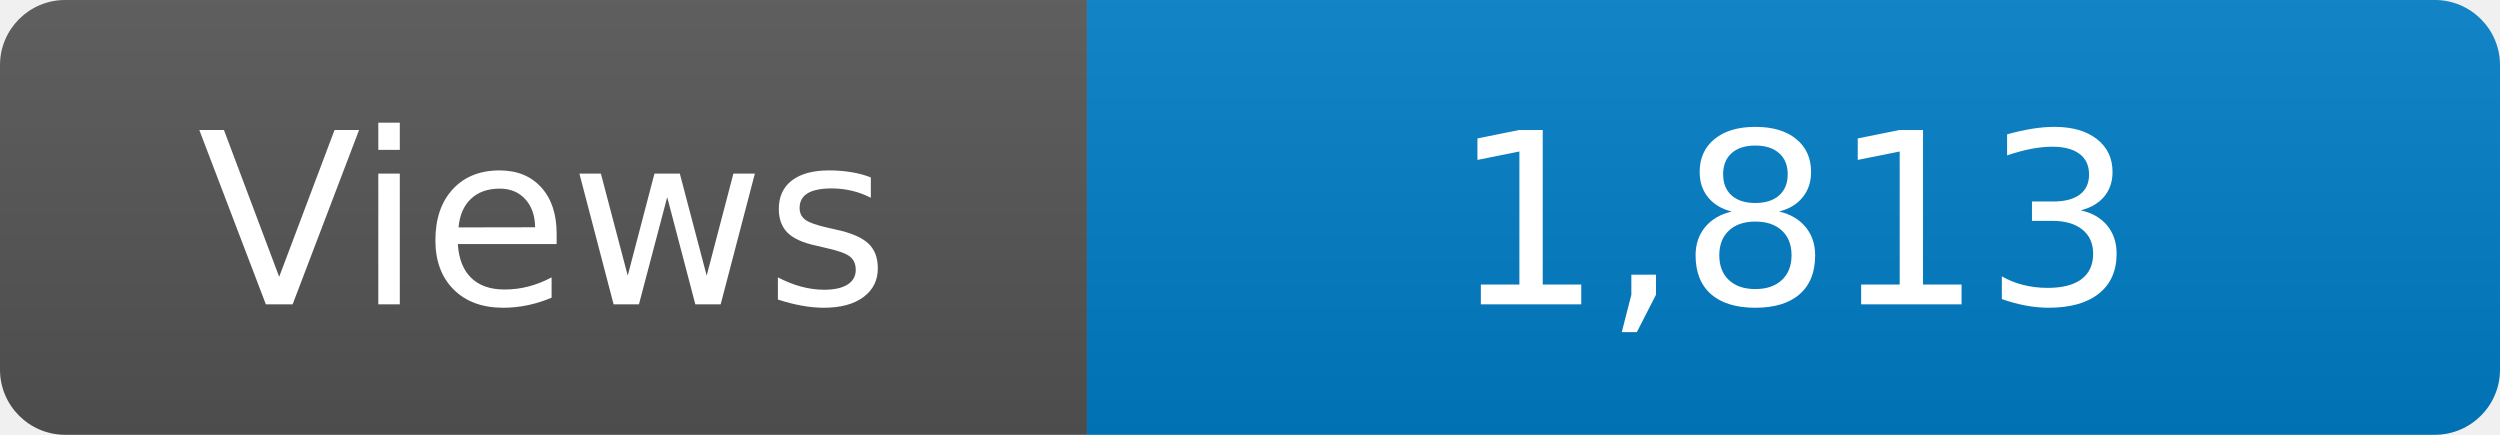
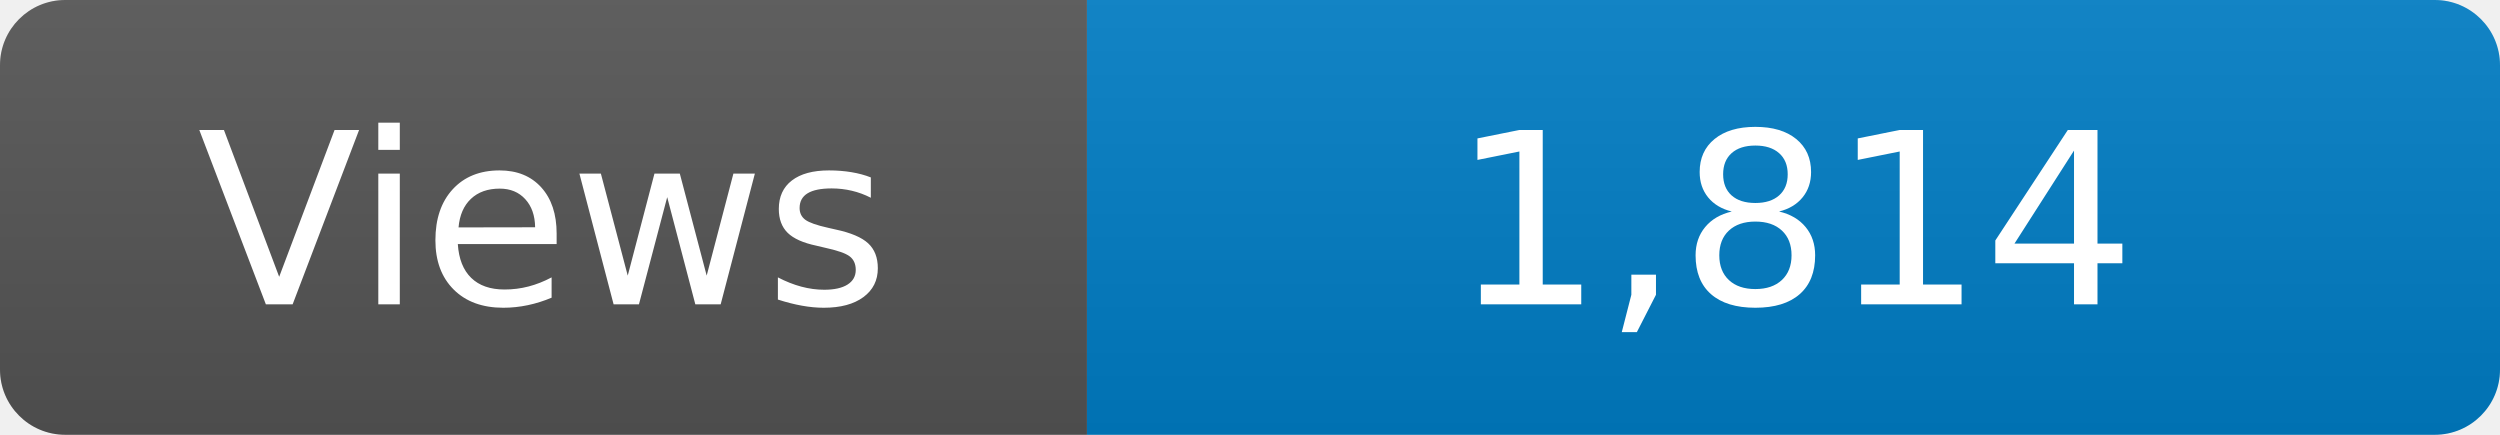
<svg xmlns="http://www.w3.org/2000/svg" width="115" height="20" role="img" aria-label="Maintained?: yes">
  <linearGradient id="s" x2="0" y2="100%">
    <stop offset="0" stop-color="#bbb" stop-opacity=".1" />
    <stop offset="1" stop-opacity=".1" />
  </linearGradient>
  <clipPath id="r">
    <rect width="115" height="20" rx="3" fill="#fff" />
  </clipPath>
  <g clip-path="url(#r)">
    <rect width="50" height="20" fill="#555" />
    <rect x="50" width="160" height="20" fill="#007ec6" />
    <rect width="115" height="20" fill="url(#s)" />
  </g>
  <g fill="#fff" text-anchor="middle" font-family="Verdana,Geneva,DejaVu Sans,sans-serif" font-size="110">
    <text x="250" y="140" transform="scale(.1)" fill="#fff">Views</text>
-     <text x="825" y="140" transform="scale(.1)" fill="#fff">1,813</text>
+     <text x="825" y="140" transform="scale(.1)" fill="#fff">1,814</text>
  </g>
</svg>
